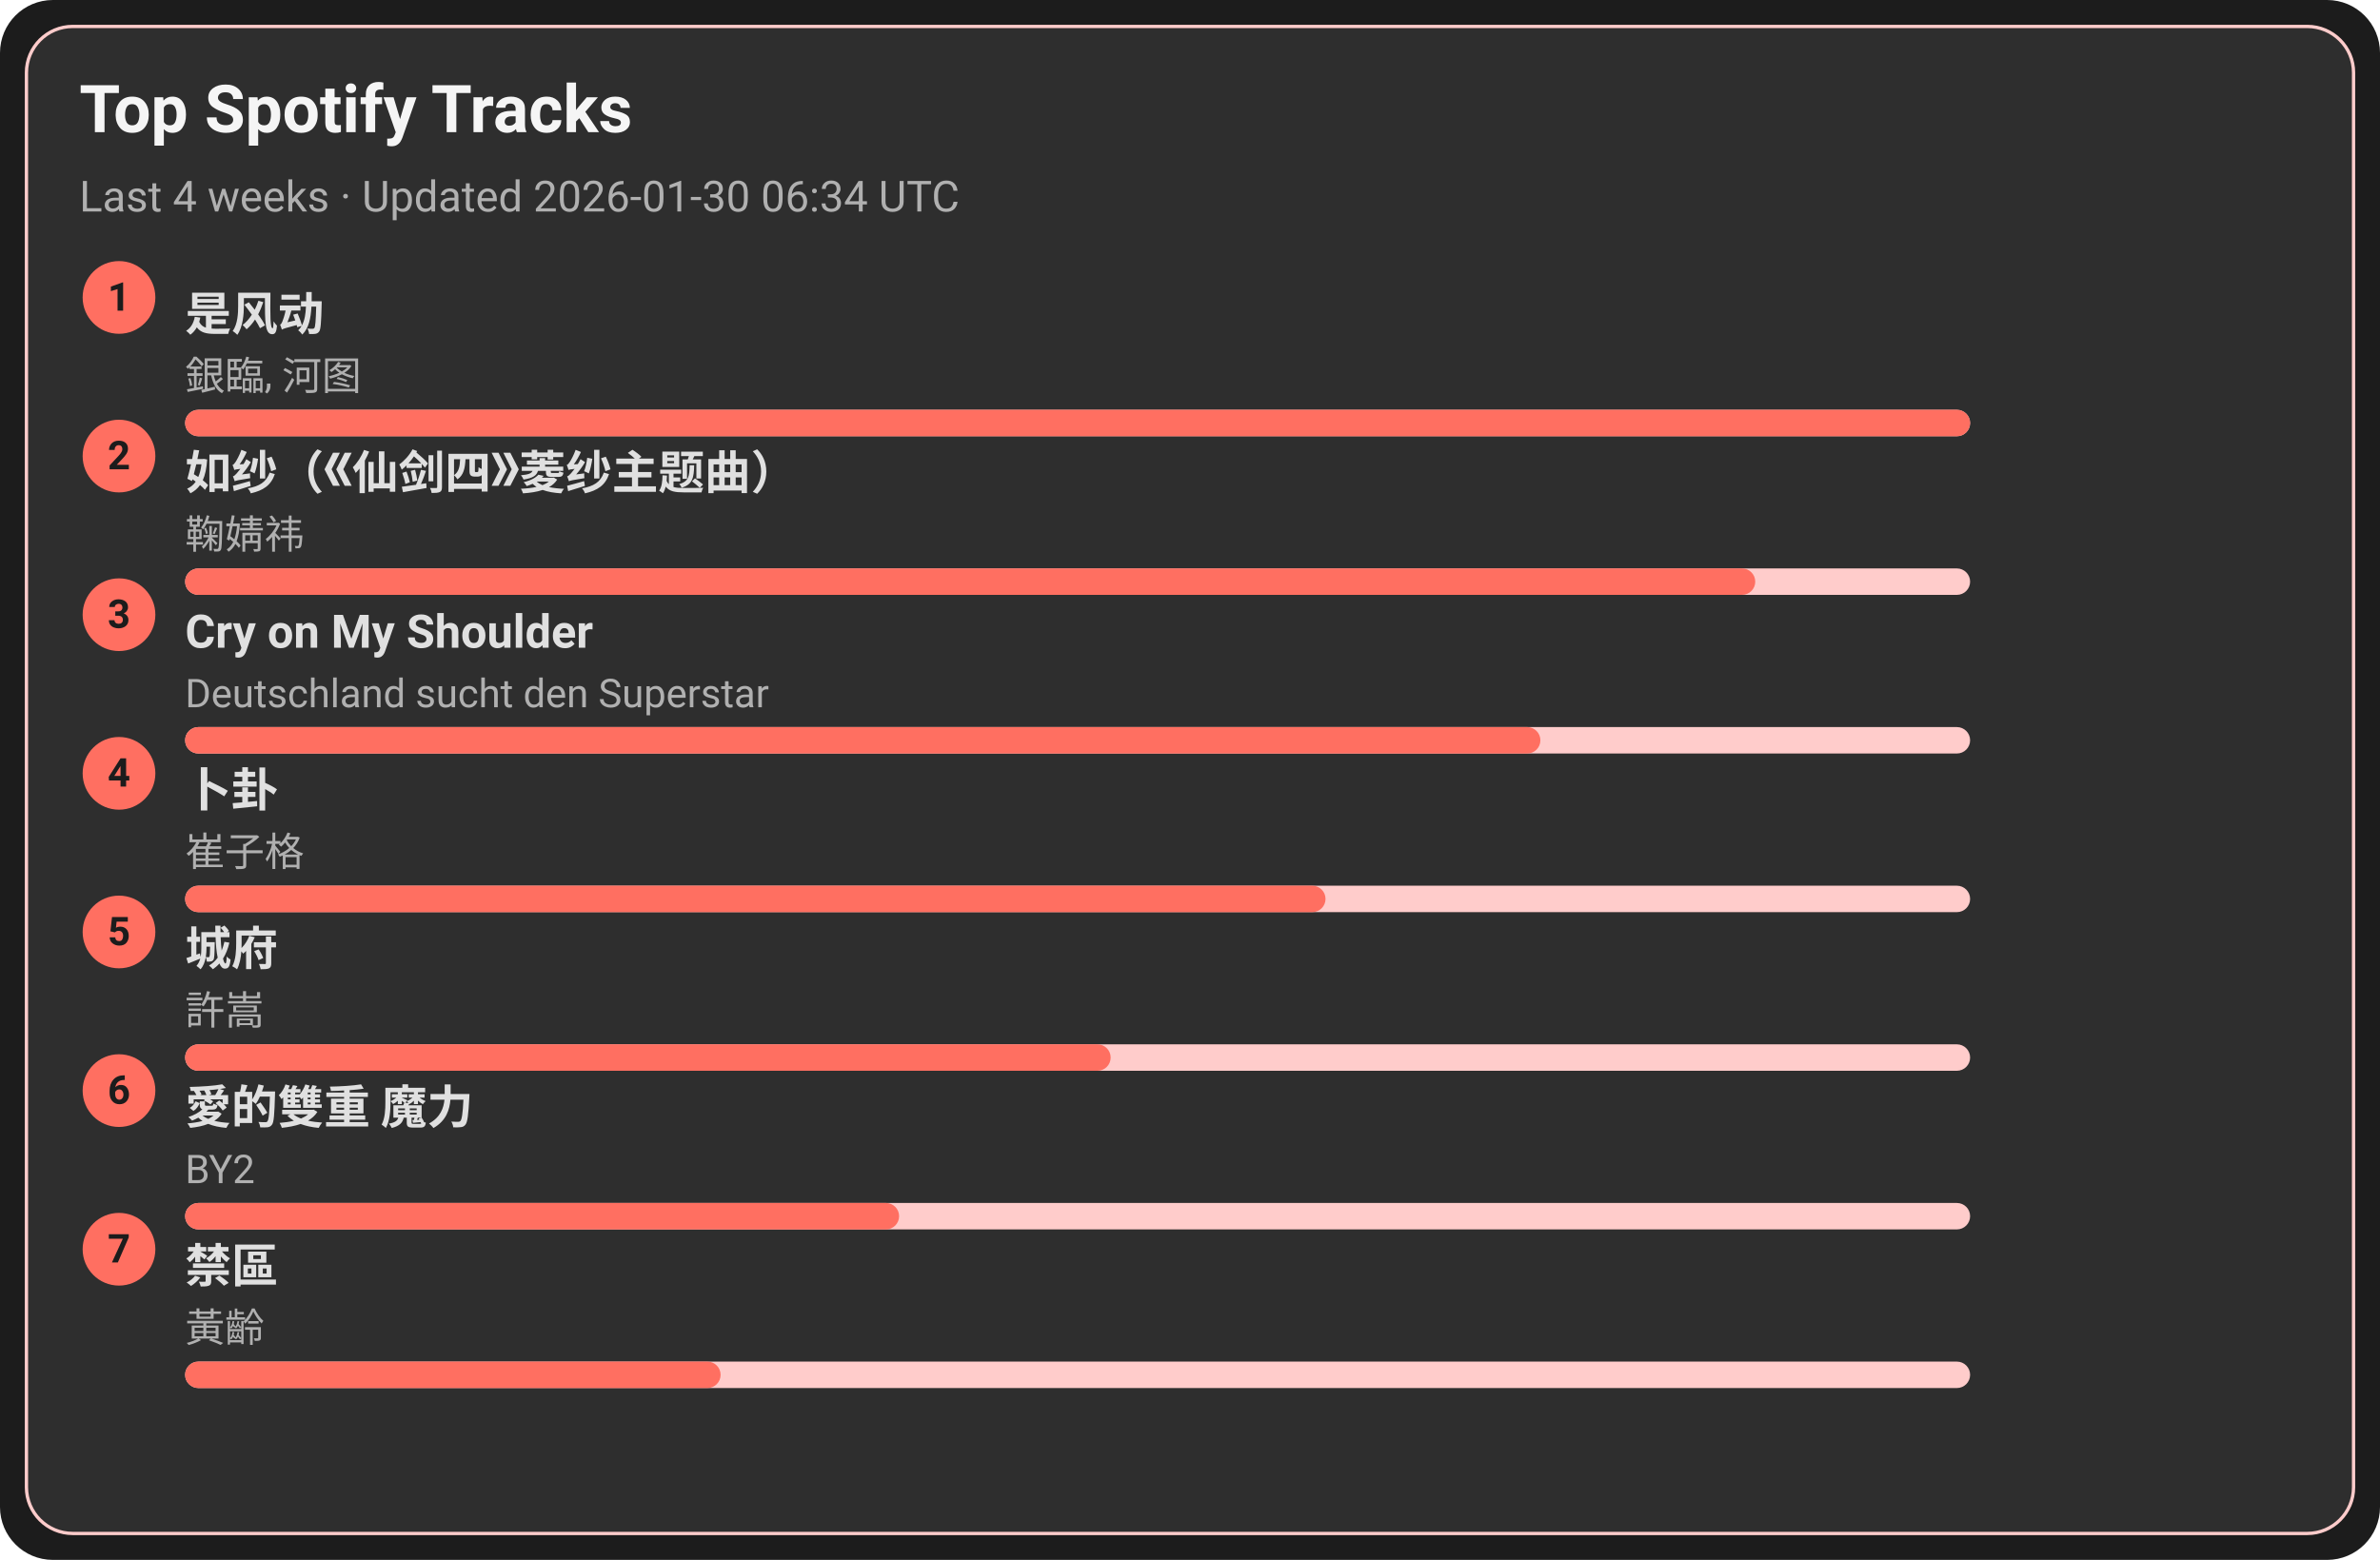
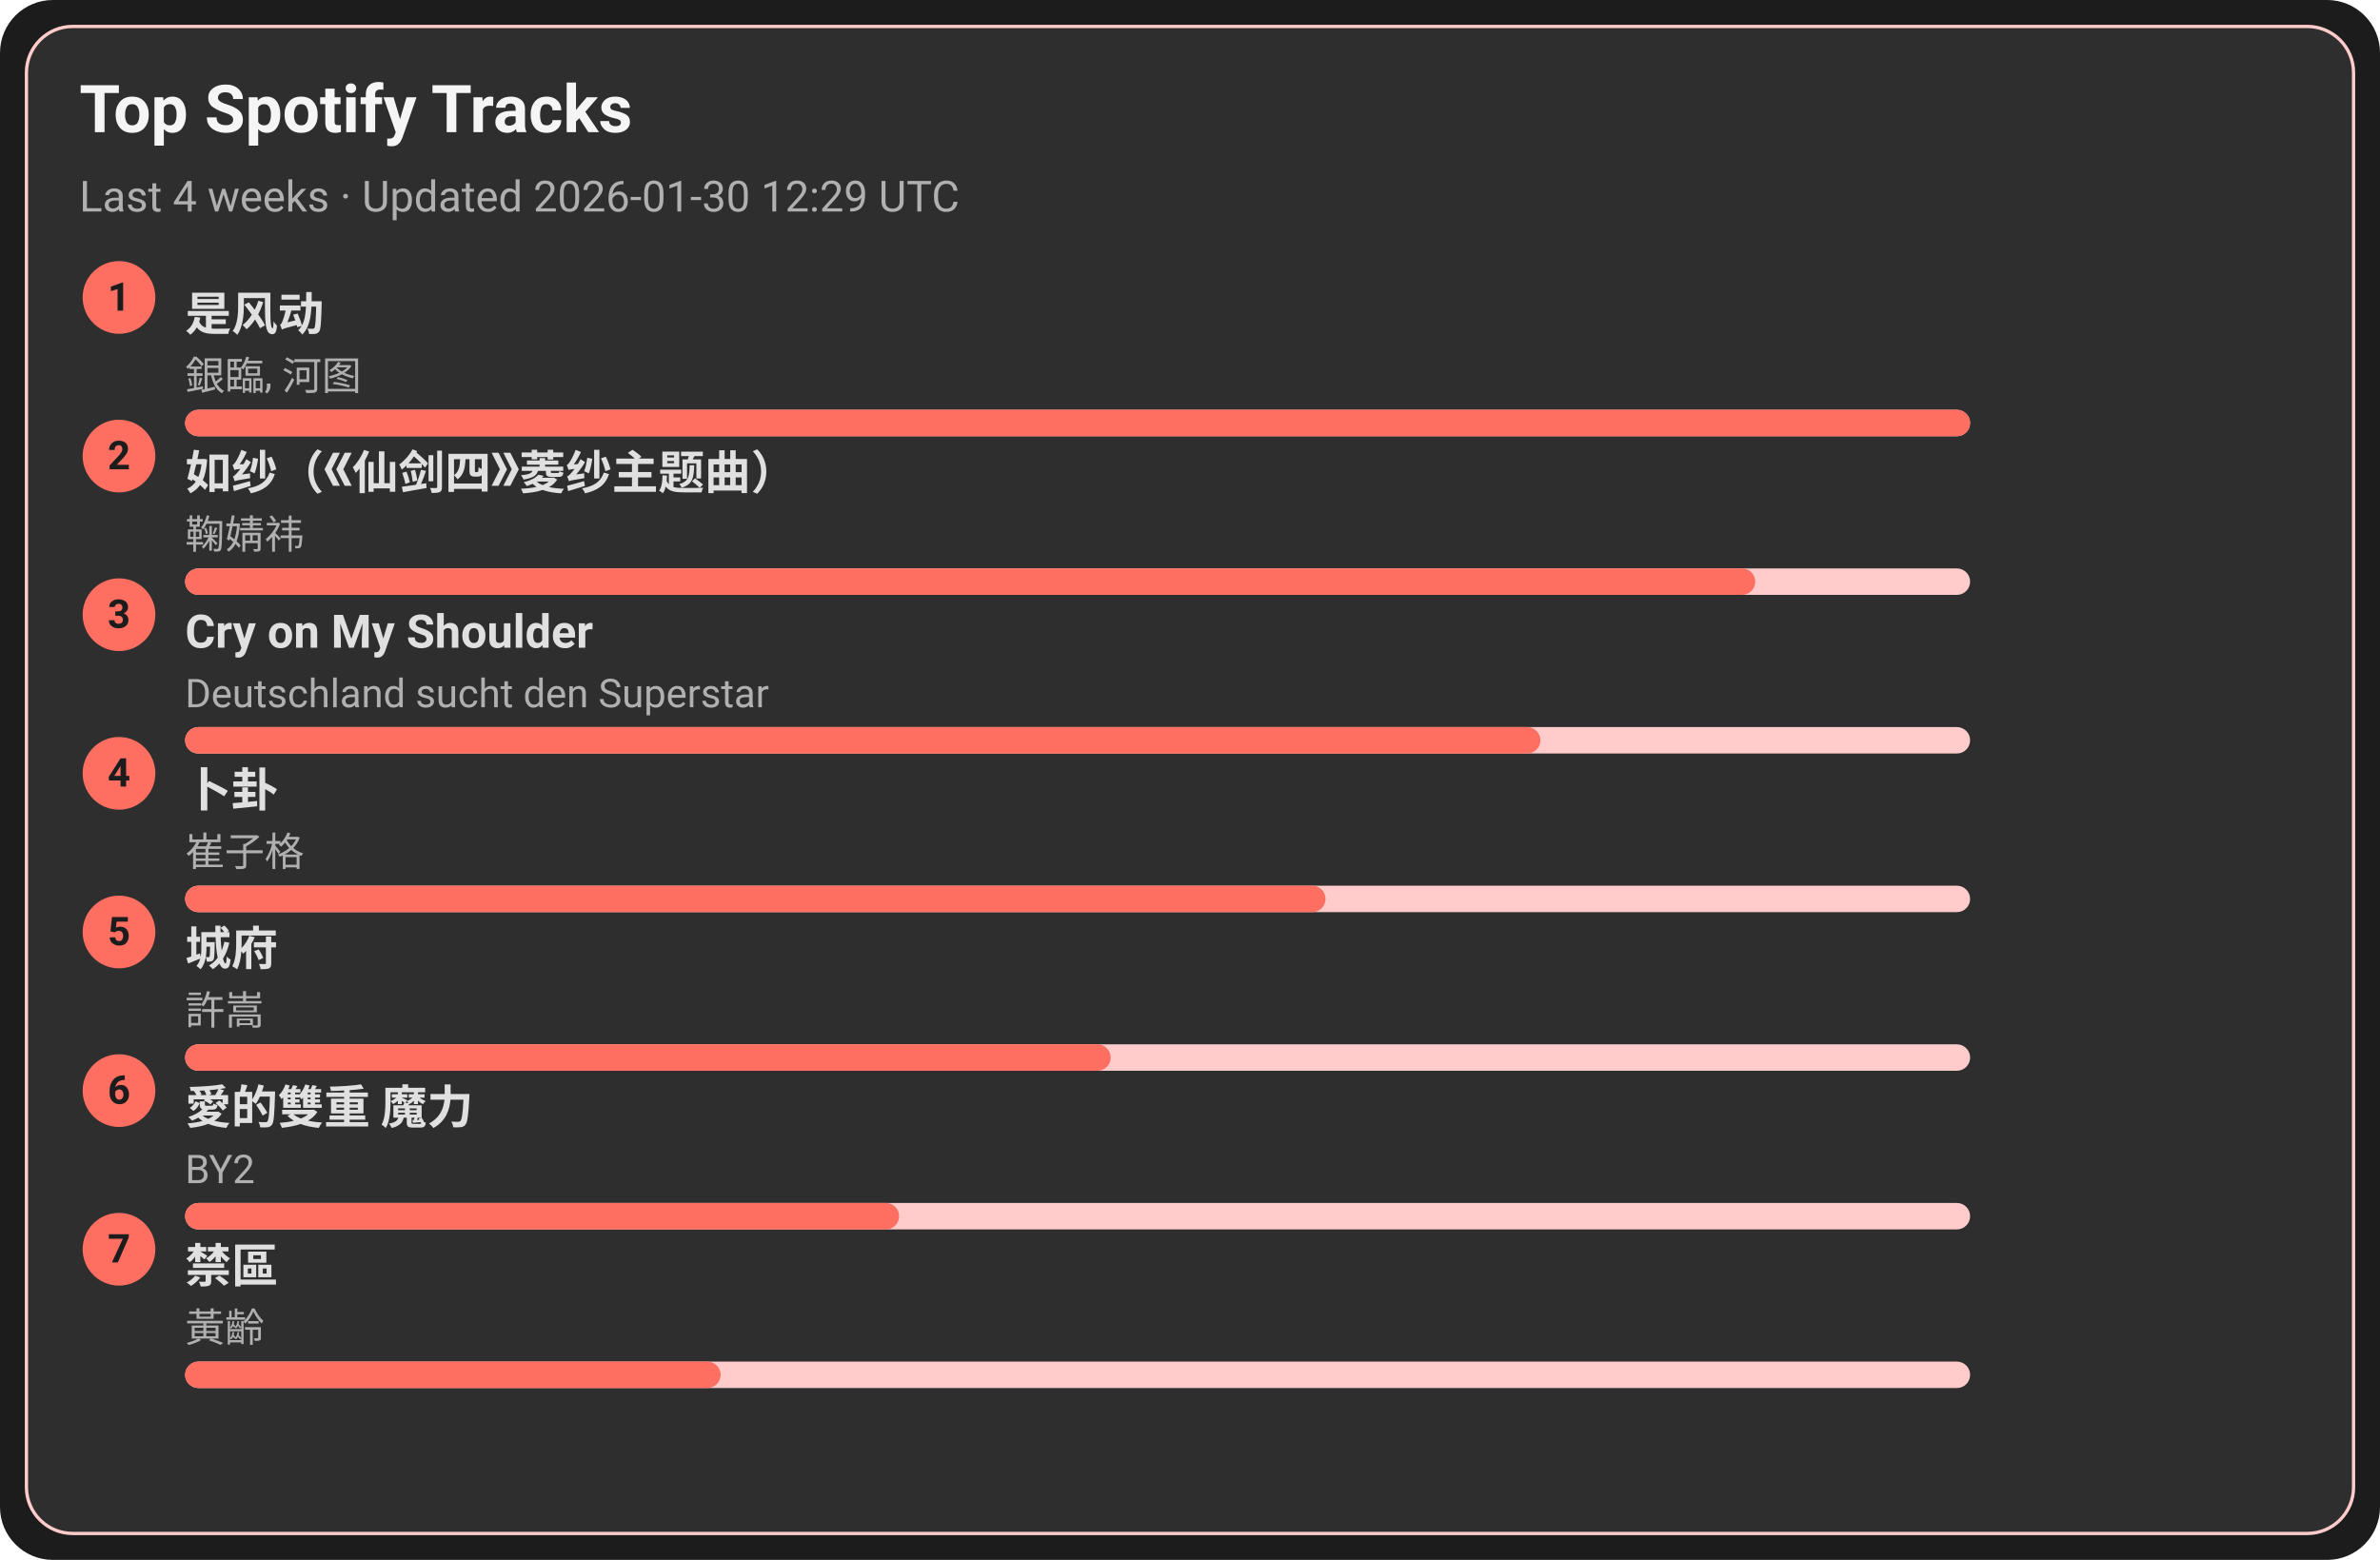
<svg xmlns="http://www.w3.org/2000/svg" width="720" height="472" viewBox="0 0 720 472">
  <style>text{font-family:-apple-system,BlinkMacSystemFont,Segoe UI,Roboto,Ubuntu,Helvetica Neue,Arial,Noto Sans,sans-serif}</style>
  <rect width="720" height="472" rx="16" fill="#1c1c1c" />
  <rect x="8" y="8" width="704" height="456" rx="14" fill="#2e2e2e" stroke="#ffcccb" />
  <text x="24" y="40" font-size="20" fill="#f5f5f5" font-weight="600">Top Spotify Tracks</text>
-   <text x="24" y="64" font-size="13" fill="#b0b0b0">Last 4 weeks · Updated 2026-01-30 06:34 UTC</text>
+   <text x="24" y="64" font-size="13" fill="#b0b0b0">Last 4 weeks · Updated 2026-01-30 12:29 UTC</text>
  <circle cx="36" cy="90" r="11" fill="#ff6f61" />
  <text x="36" y="94" text-anchor="middle" font-size="12" fill="#1c1c1c" font-weight="700">1</text>
  <a href="https://open.spotify.com/track/3lePQ8c4jq7bTePsXEmslh" target="_blank" rel="noopener noreferrer">
    <text x="56" y="100" font-size="14" fill="#e0e0e0" font-weight="600">是风动</text>
  </a>
  <text x="56" y="118" font-size="12" fill="#b0b0b0">銀臨, 河图</text>
  <rect x="56" y="124" width="540" height="8" rx="4" fill="#ffcccb" />
  <rect x="56" y="124" width="540" height="8" rx="4" fill="#ff6f61" />
  <circle cx="36" cy="138" r="11" fill="#ff6f61" />
  <text x="36" y="142" text-anchor="middle" font-size="12" fill="#1c1c1c" font-weight="700">2</text>
  <a href="https://open.spotify.com/track/69FUNgvEVkNbHq43lgvdme" target="_blank" rel="noopener noreferrer">
    <text x="56" y="148" font-size="14" fill="#e0e0e0" font-weight="600">如纱（《仙剑四》菱纱主题曲）</text>
  </a>
  <text x="56" y="166" font-size="12" fill="#b0b0b0">鞠婧祎</text>
  <rect x="56" y="172" width="540" height="8" rx="4" fill="#ffcccb" />
  <rect x="56" y="172" width="475" height="8" rx="4" fill="#ff6f61" />
  <circle cx="36" cy="186" r="11" fill="#ff6f61" />
  <text x="36" y="190" text-anchor="middle" font-size="12" fill="#1c1c1c" font-weight="700">3</text>
  <a href="https://open.spotify.com/track/6usmG2MoD0C0Lc2pNgCVWV" target="_blank" rel="noopener noreferrer">
    <text x="56" y="196" font-size="14" fill="#e0e0e0" font-weight="600">Cry on My Shoulder</text>
  </a>
  <text x="56" y="214" font-size="12" fill="#b0b0b0">Deutschland sucht den Superstar</text>
  <rect x="56" y="220" width="540" height="8" rx="4" fill="#ffcccb" />
  <rect x="56" y="220" width="410" height="8" rx="4" fill="#ff6f61" />
  <circle cx="36" cy="234" r="11" fill="#ff6f61" />
  <text x="36" y="238" text-anchor="middle" font-size="12" fill="#1c1c1c" font-weight="700">4</text>
  <a href="https://open.spotify.com/track/4ToeYifpQaikbYa7krOD6s" target="_blank" rel="noopener noreferrer">
    <text x="56" y="244" font-size="14" fill="#e0e0e0" font-weight="600">卜卦</text>
  </a>
  <text x="56" y="262" font-size="12" fill="#b0b0b0">崔子格</text>
  <rect x="56" y="268" width="540" height="8" rx="4" fill="#ffcccb" />
  <rect x="56" y="268" width="345" height="8" rx="4" fill="#ff6f61" />
  <circle cx="36" cy="282" r="11" fill="#ff6f61" />
  <text x="36" y="286" text-anchor="middle" font-size="12" fill="#1c1c1c" font-weight="700">5</text>
  <a href="https://open.spotify.com/track/4AmlSf7hye0QVpnHCcEoEw" target="_blank" rel="noopener noreferrer">
    <text x="56" y="292" font-size="14" fill="#e0e0e0" font-weight="600">城府</text>
  </a>
  <text x="56" y="310" font-size="12" fill="#b0b0b0">許嵩</text>
  <rect x="56" y="316" width="540" height="8" rx="4" fill="#ffcccb" />
  <rect x="56" y="316" width="280" height="8" rx="4" fill="#ff6f61" />
  <circle cx="36" cy="330" r="11" fill="#ff6f61" />
  <text x="36" y="334" text-anchor="middle" font-size="12" fill="#1c1c1c" font-weight="700">6</text>
  <a href="https://open.spotify.com/track/0yYmS4k3R0TTdDhvOBxRVp" target="_blank" rel="noopener noreferrer">
    <text x="56" y="340" font-size="14" fill="#e0e0e0" font-weight="600">愛的雙重 魔力</text>
  </a>
  <text x="56" y="358" font-size="12" fill="#b0b0b0">BY2</text>
  <rect x="56" y="364" width="540" height="8" rx="4" fill="#ffcccb" />
  <rect x="56" y="364" width="216" height="8" rx="4" fill="#ff6f61" />
  <circle cx="36" cy="378" r="11" fill="#ff6f61" />
  <text x="36" y="382" text-anchor="middle" font-size="12" fill="#1c1c1c" font-weight="700">7</text>
  <a href="https://open.spotify.com/track/5HAMeMgu9hGL5a8ZwNz6cp" target="_blank" rel="noopener noreferrer">
    <text x="56" y="388" font-size="14" fill="#e0e0e0" font-weight="600">禁區</text>
  </a>
  <text x="56" y="406" font-size="12" fill="#b0b0b0">黃齡</text>
  <rect x="56" y="412" width="540" height="8" rx="4" fill="#ffcccb" />
  <rect x="56" y="412" width="162" height="8" rx="4" fill="#ff6f61" />
</svg>
